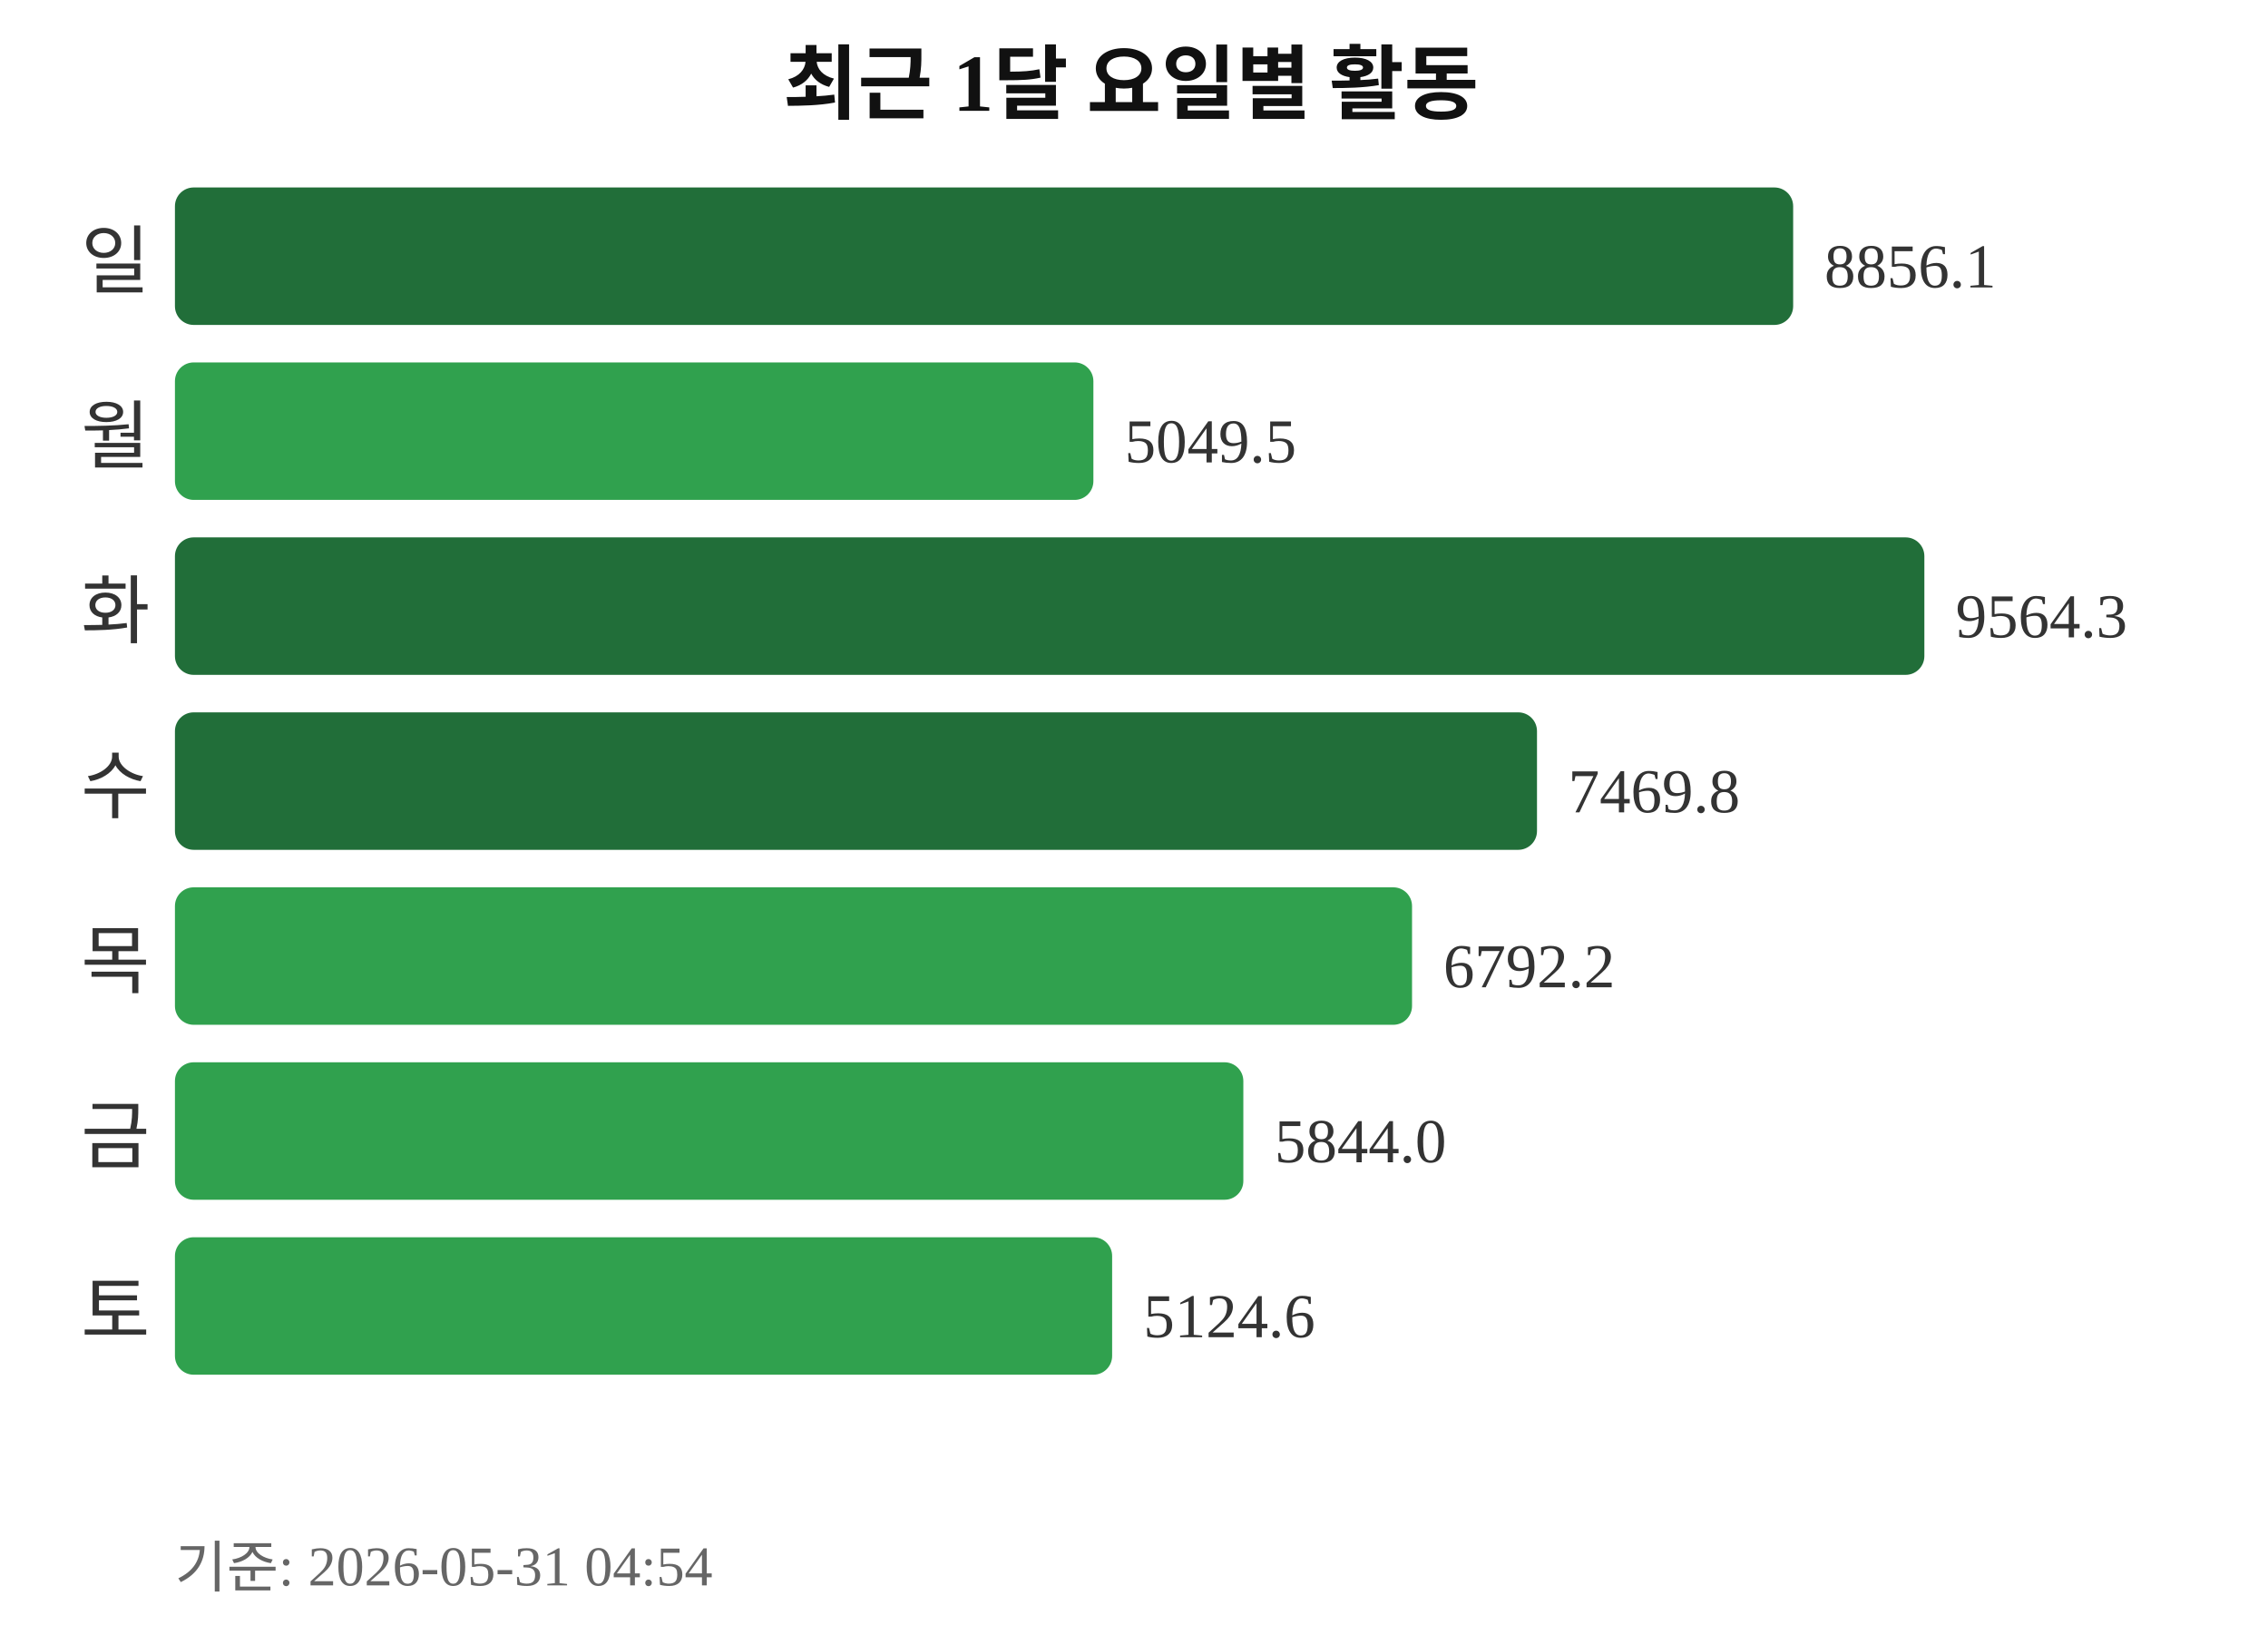
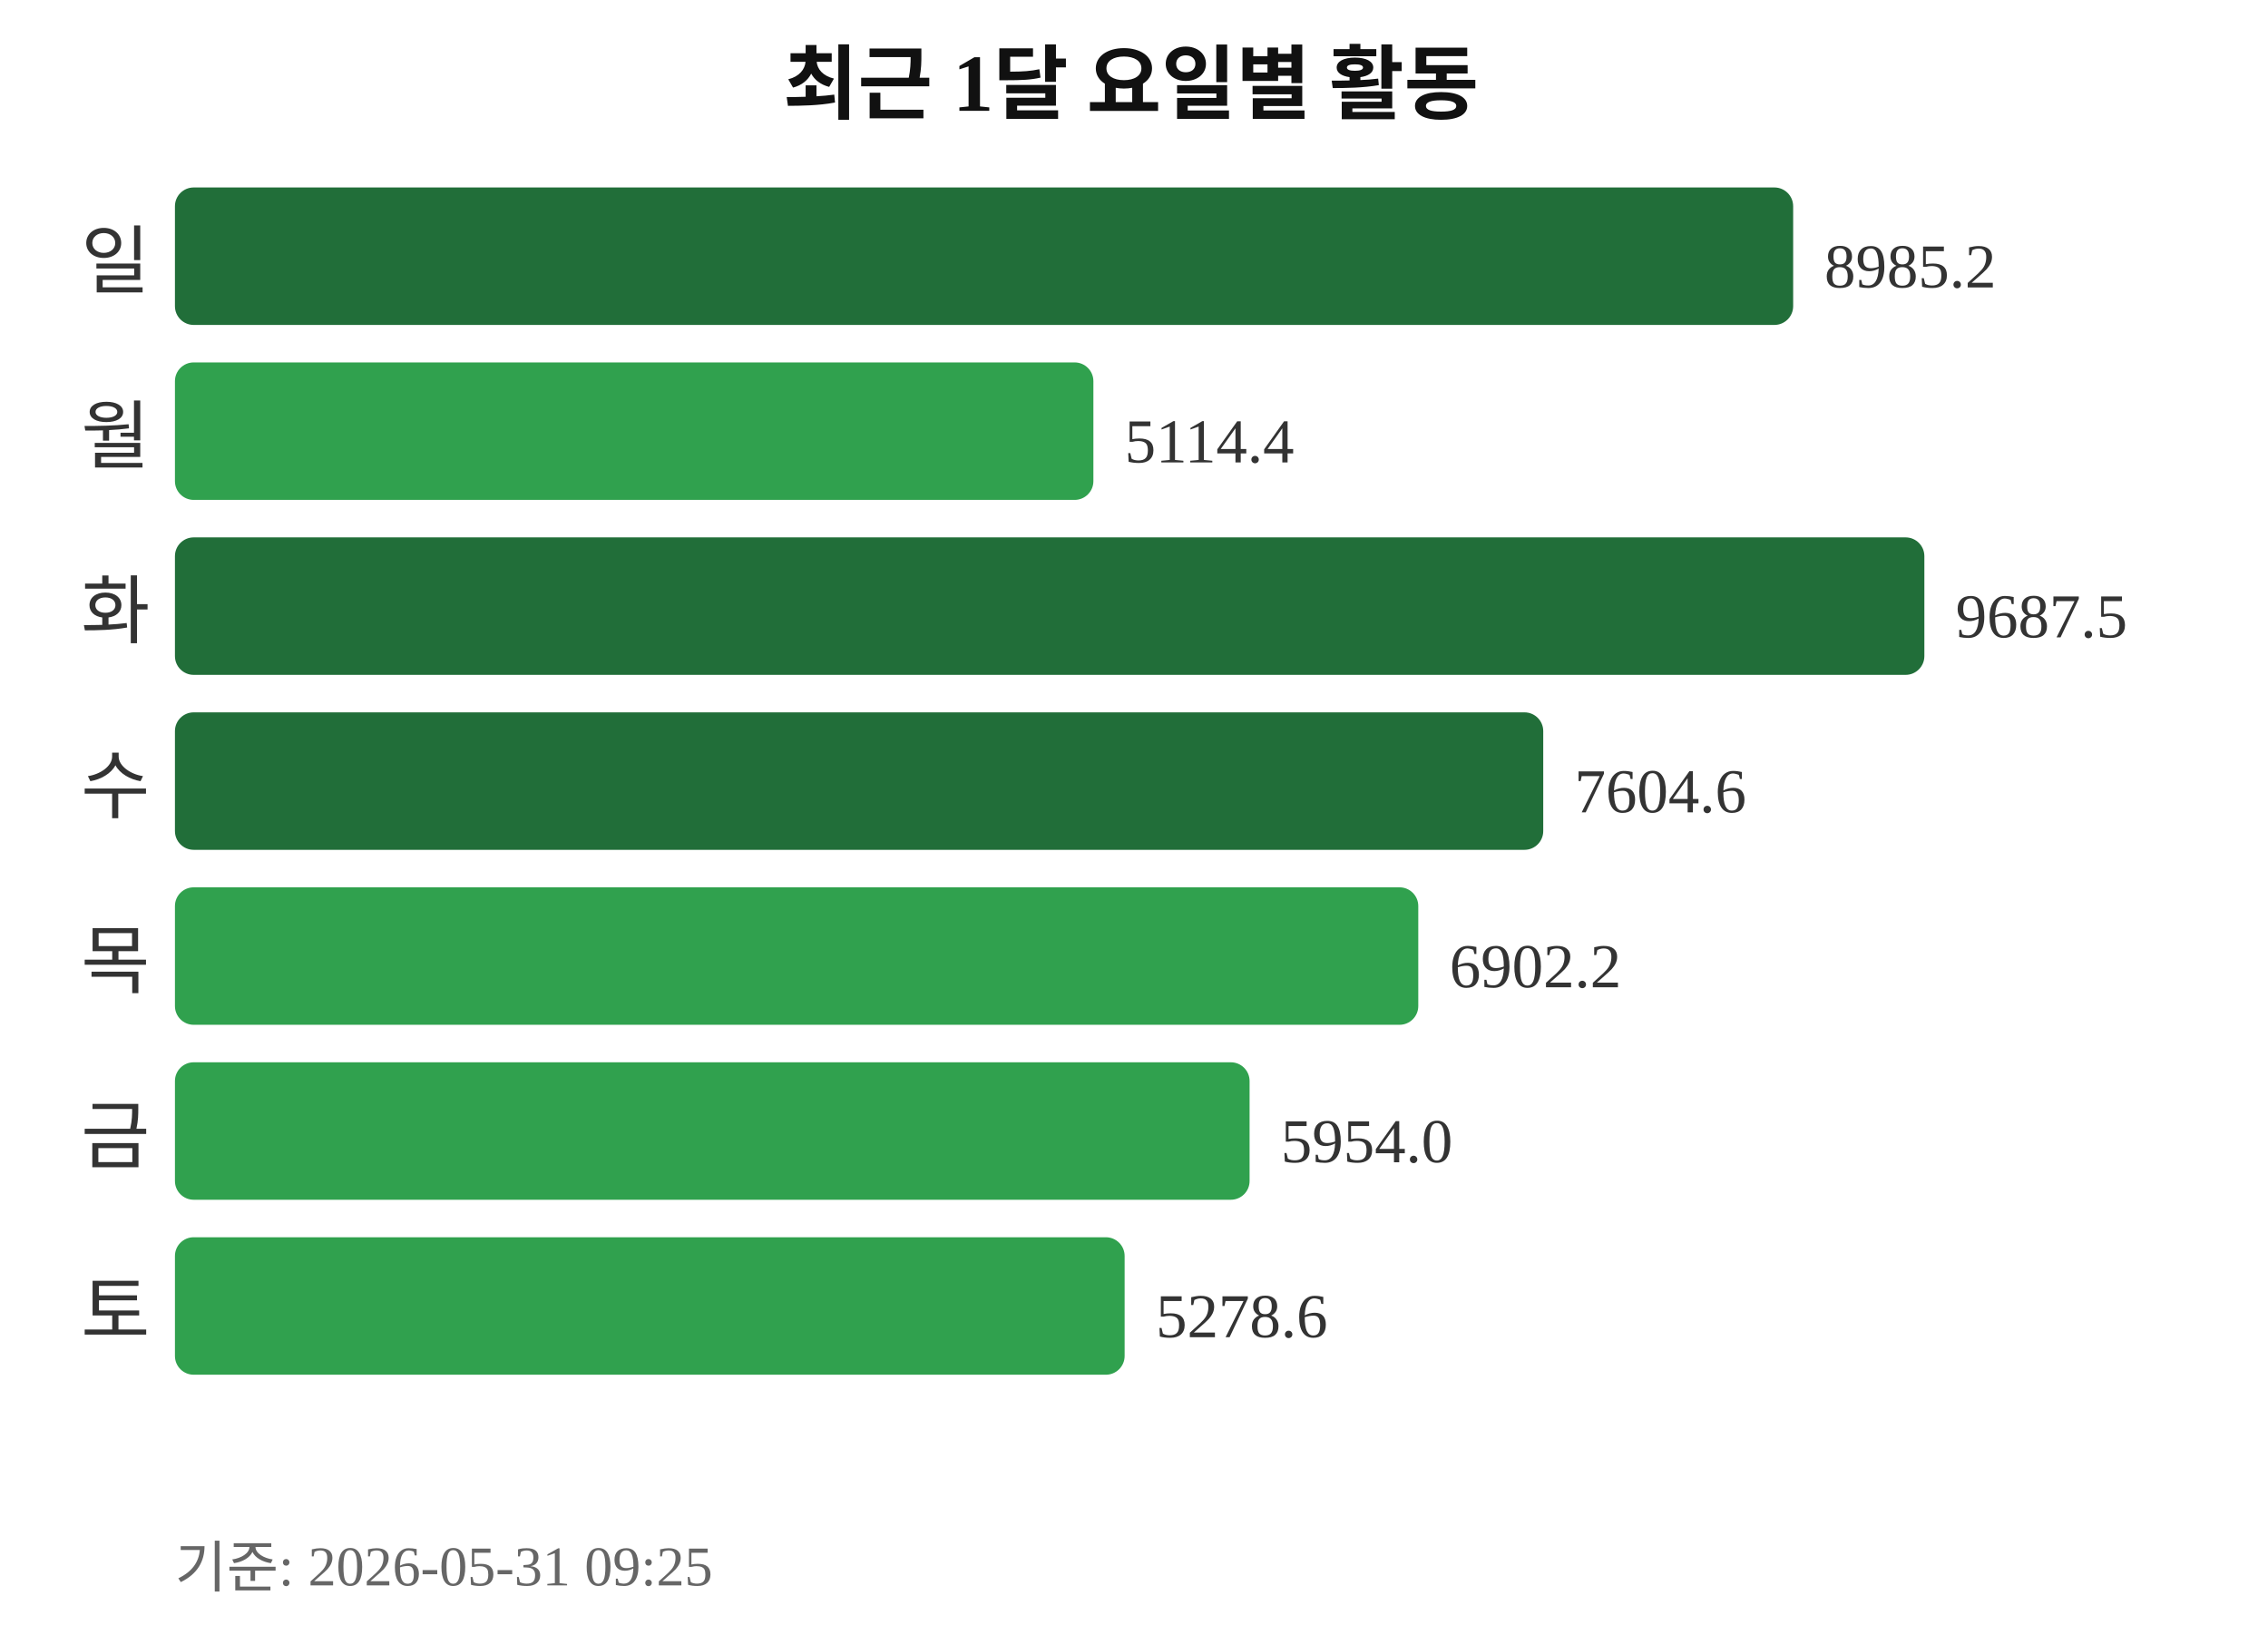
<svg xmlns="http://www.w3.org/2000/svg" width="363" height="260">
  <text x="181" y="18" text-anchor="middle" font-size="13" font-weight="bold" fill="#111111">최근 1달 요일별 활동</text>
  <text x="24" y="46" text-anchor="end" font-size="12" fill="#333333">일</text>
  <rect x="28" y="30" width="259" height="22" rx="3" fill="#216e39" />
-   <text x="292" y="46" font-size="10" fill="#333333">8856.1</text>
+   <text x="292" y="46" font-size="10" fill="#333333">8985.2</text>
  <text x="24" y="74" text-anchor="end" font-size="12" fill="#333333">월</text>
  <rect x="28" y="58" width="147" height="22" rx="3" fill="#30a14e" />
-   <text x="180" y="74" font-size="10" fill="#333333">5049.5</text>
+   <text x="180" y="74" font-size="10" fill="#333333">5114.4</text>
  <text x="24" y="102" text-anchor="end" font-size="12" fill="#333333">화</text>
  <rect x="28" y="86" width="280" height="22" rx="3" fill="#216e39" />
-   <text x="313" y="102" font-size="10" fill="#333333">9564.3</text>
+   <text x="313" y="102" font-size="10" fill="#333333">9687.5</text>
  <text x="24" y="130" text-anchor="end" font-size="12" fill="#333333">수</text>
-   <rect x="28" y="114" width="218" height="22" rx="3" fill="#216e39" />
-   <text x="251" y="130" font-size="10" fill="#333333">7469.8</text>
+   <rect x="28" y="114" width="219" height="22" rx="3" fill="#216e39" />
+   <text x="252" y="130" font-size="10" fill="#333333">7604.6</text>
  <text x="24" y="158" text-anchor="end" font-size="12" fill="#333333">목</text>
-   <rect x="28" y="142" width="198" height="22" rx="3" fill="#30a14e" />
-   <text x="231" y="158" font-size="10" fill="#333333">6792.2</text>
+   <rect x="28" y="142" width="199" height="22" rx="3" fill="#30a14e" />
+   <text x="232" y="158" font-size="10" fill="#333333">6902.2</text>
  <text x="24" y="186" text-anchor="end" font-size="12" fill="#333333">금</text>
-   <rect x="28" y="170" width="171" height="22" rx="3" fill="#30a14e" />
-   <text x="204" y="186" font-size="10" fill="#333333">5844.0</text>
+   <rect x="28" y="170" width="172" height="22" rx="3" fill="#30a14e" />
+   <text x="205" y="186" font-size="10" fill="#333333">5954.0</text>
  <text x="24" y="214" text-anchor="end" font-size="12" fill="#333333">토</text>
-   <rect x="28" y="198" width="150" height="22" rx="3" fill="#30a14e" />
-   <text x="183" y="214" font-size="10" fill="#333333">5124.6</text>
-   <text x="28" y="254" font-size="9" fill="#666666">기준: 2026-05-31 04:54</text>
+   <rect x="28" y="198" width="152" height="22" rx="3" fill="#30a14e" />
+   <text x="185" y="214" font-size="10" fill="#333333">5278.6</text>
+   <text x="28" y="254" font-size="9" fill="#666666">기준: 2026-05-31 09:25</text>
</svg>
